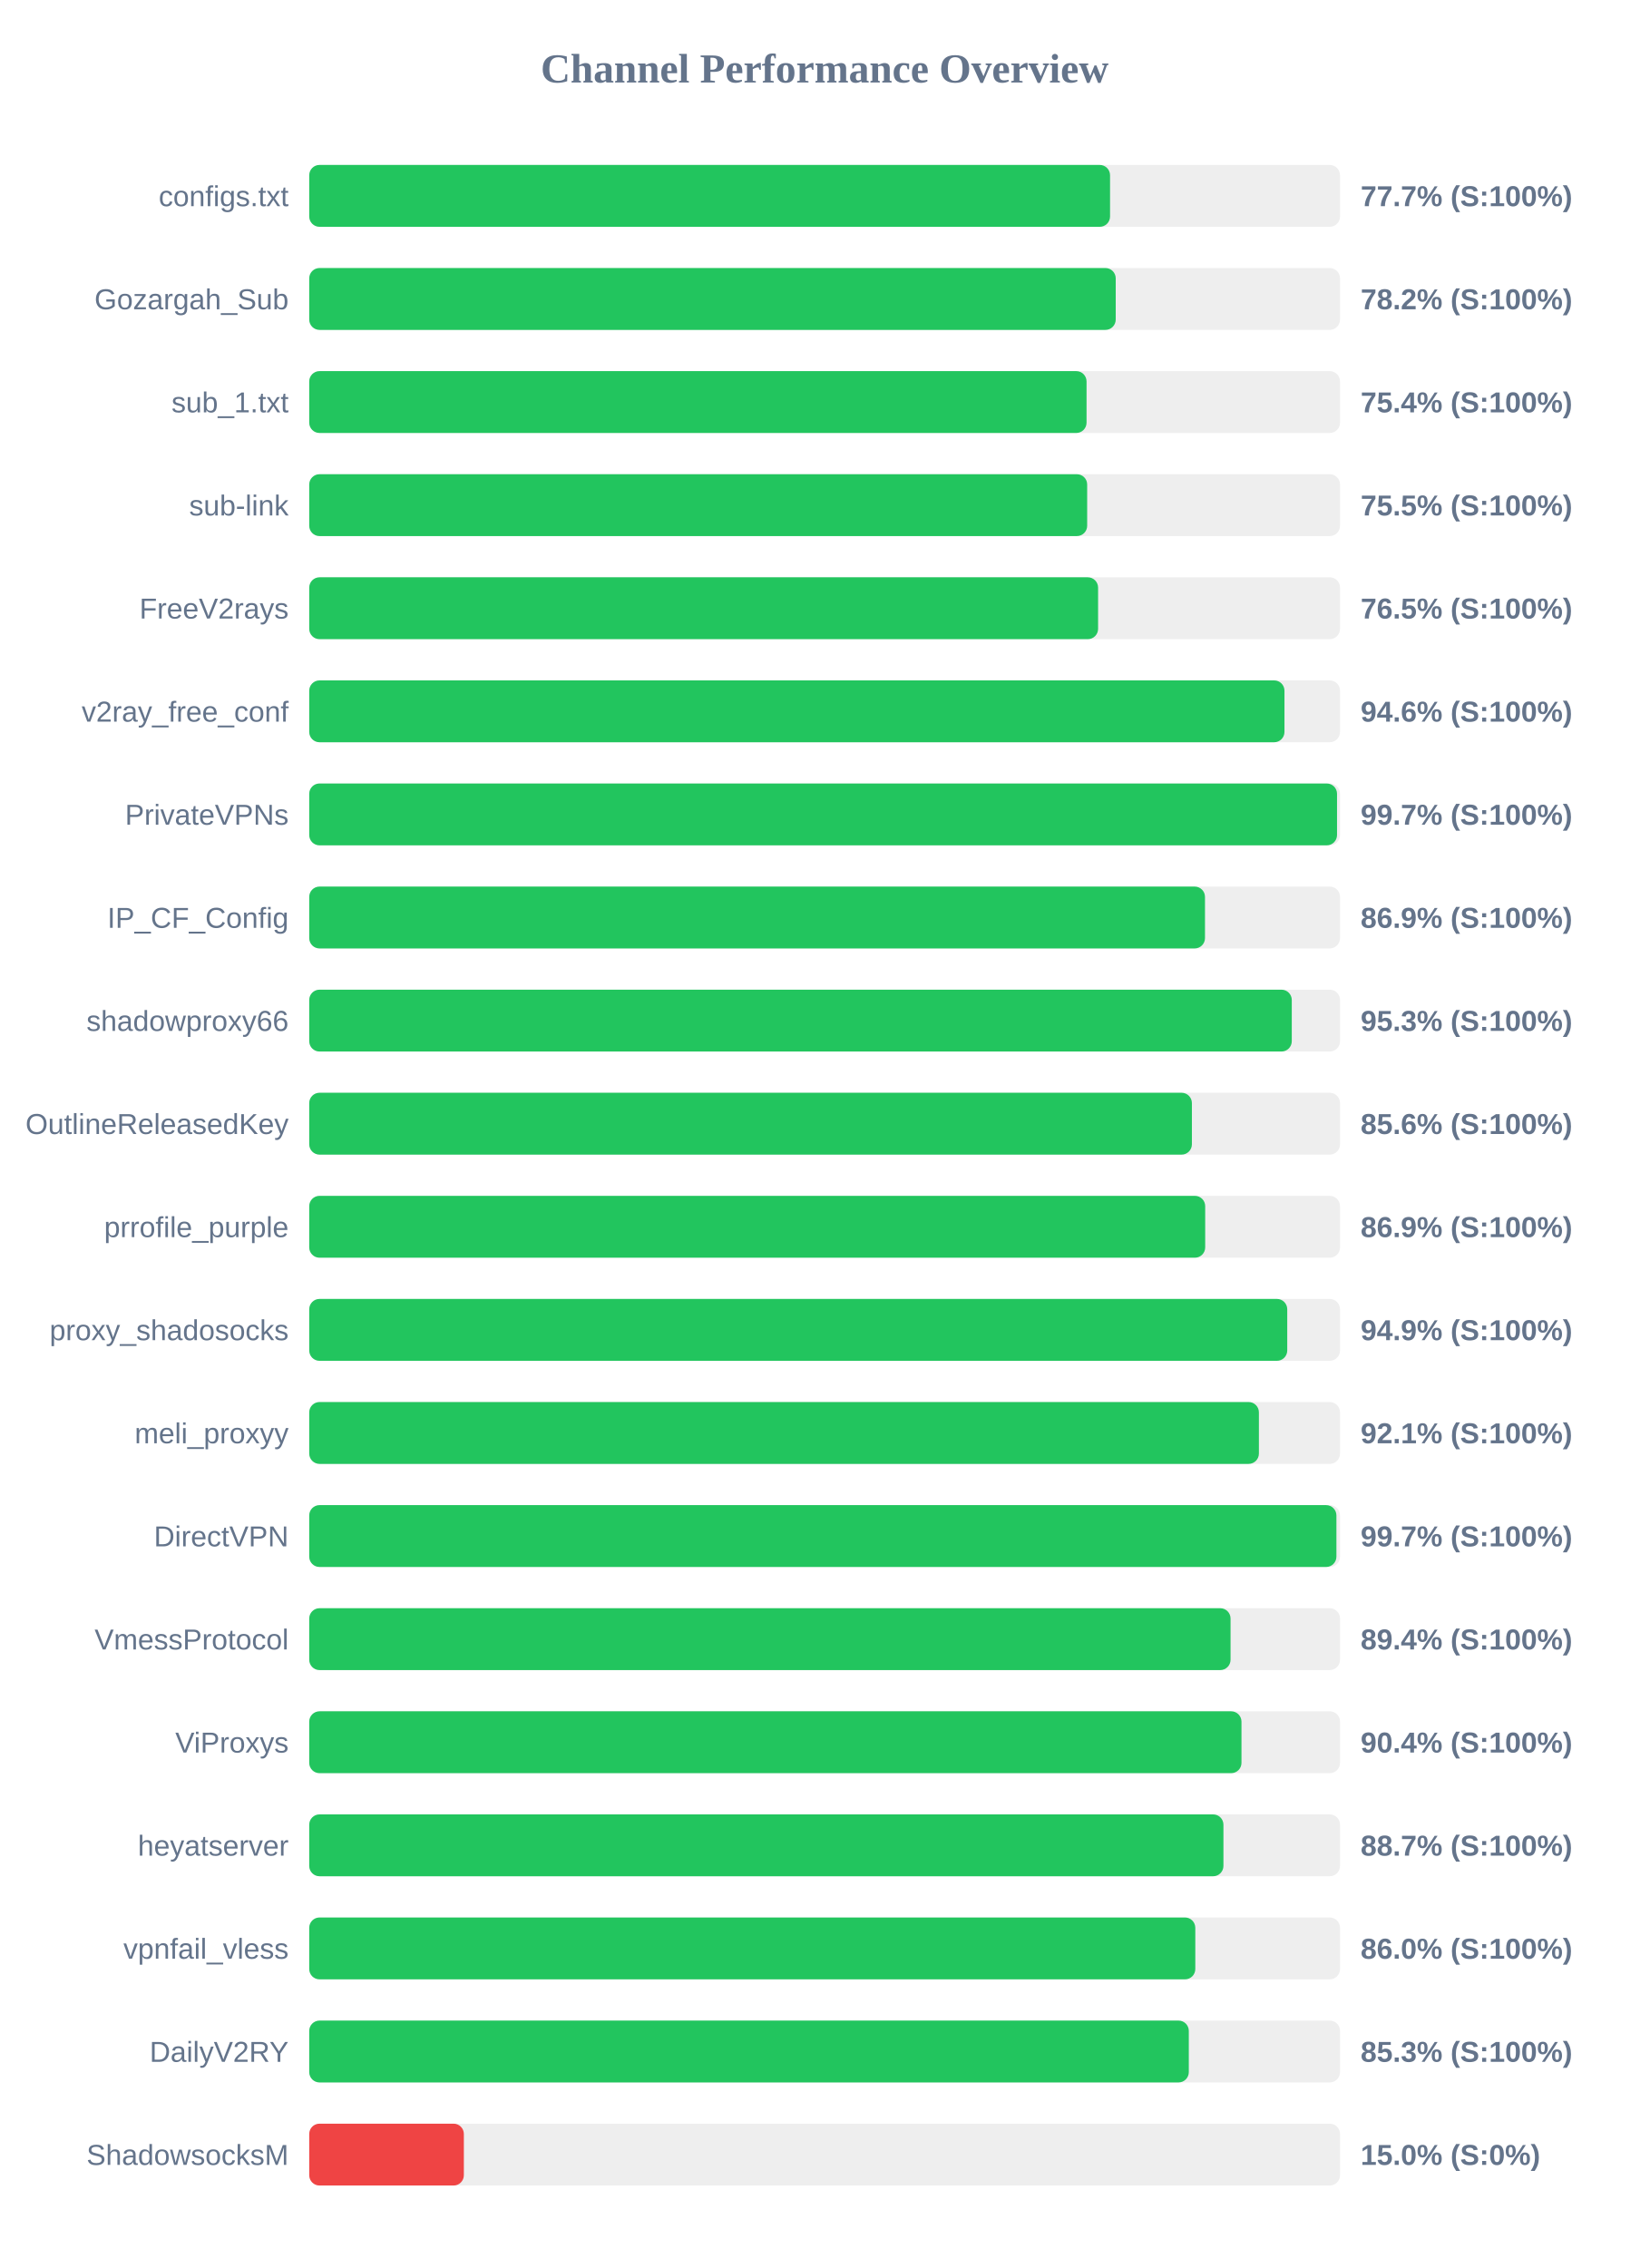
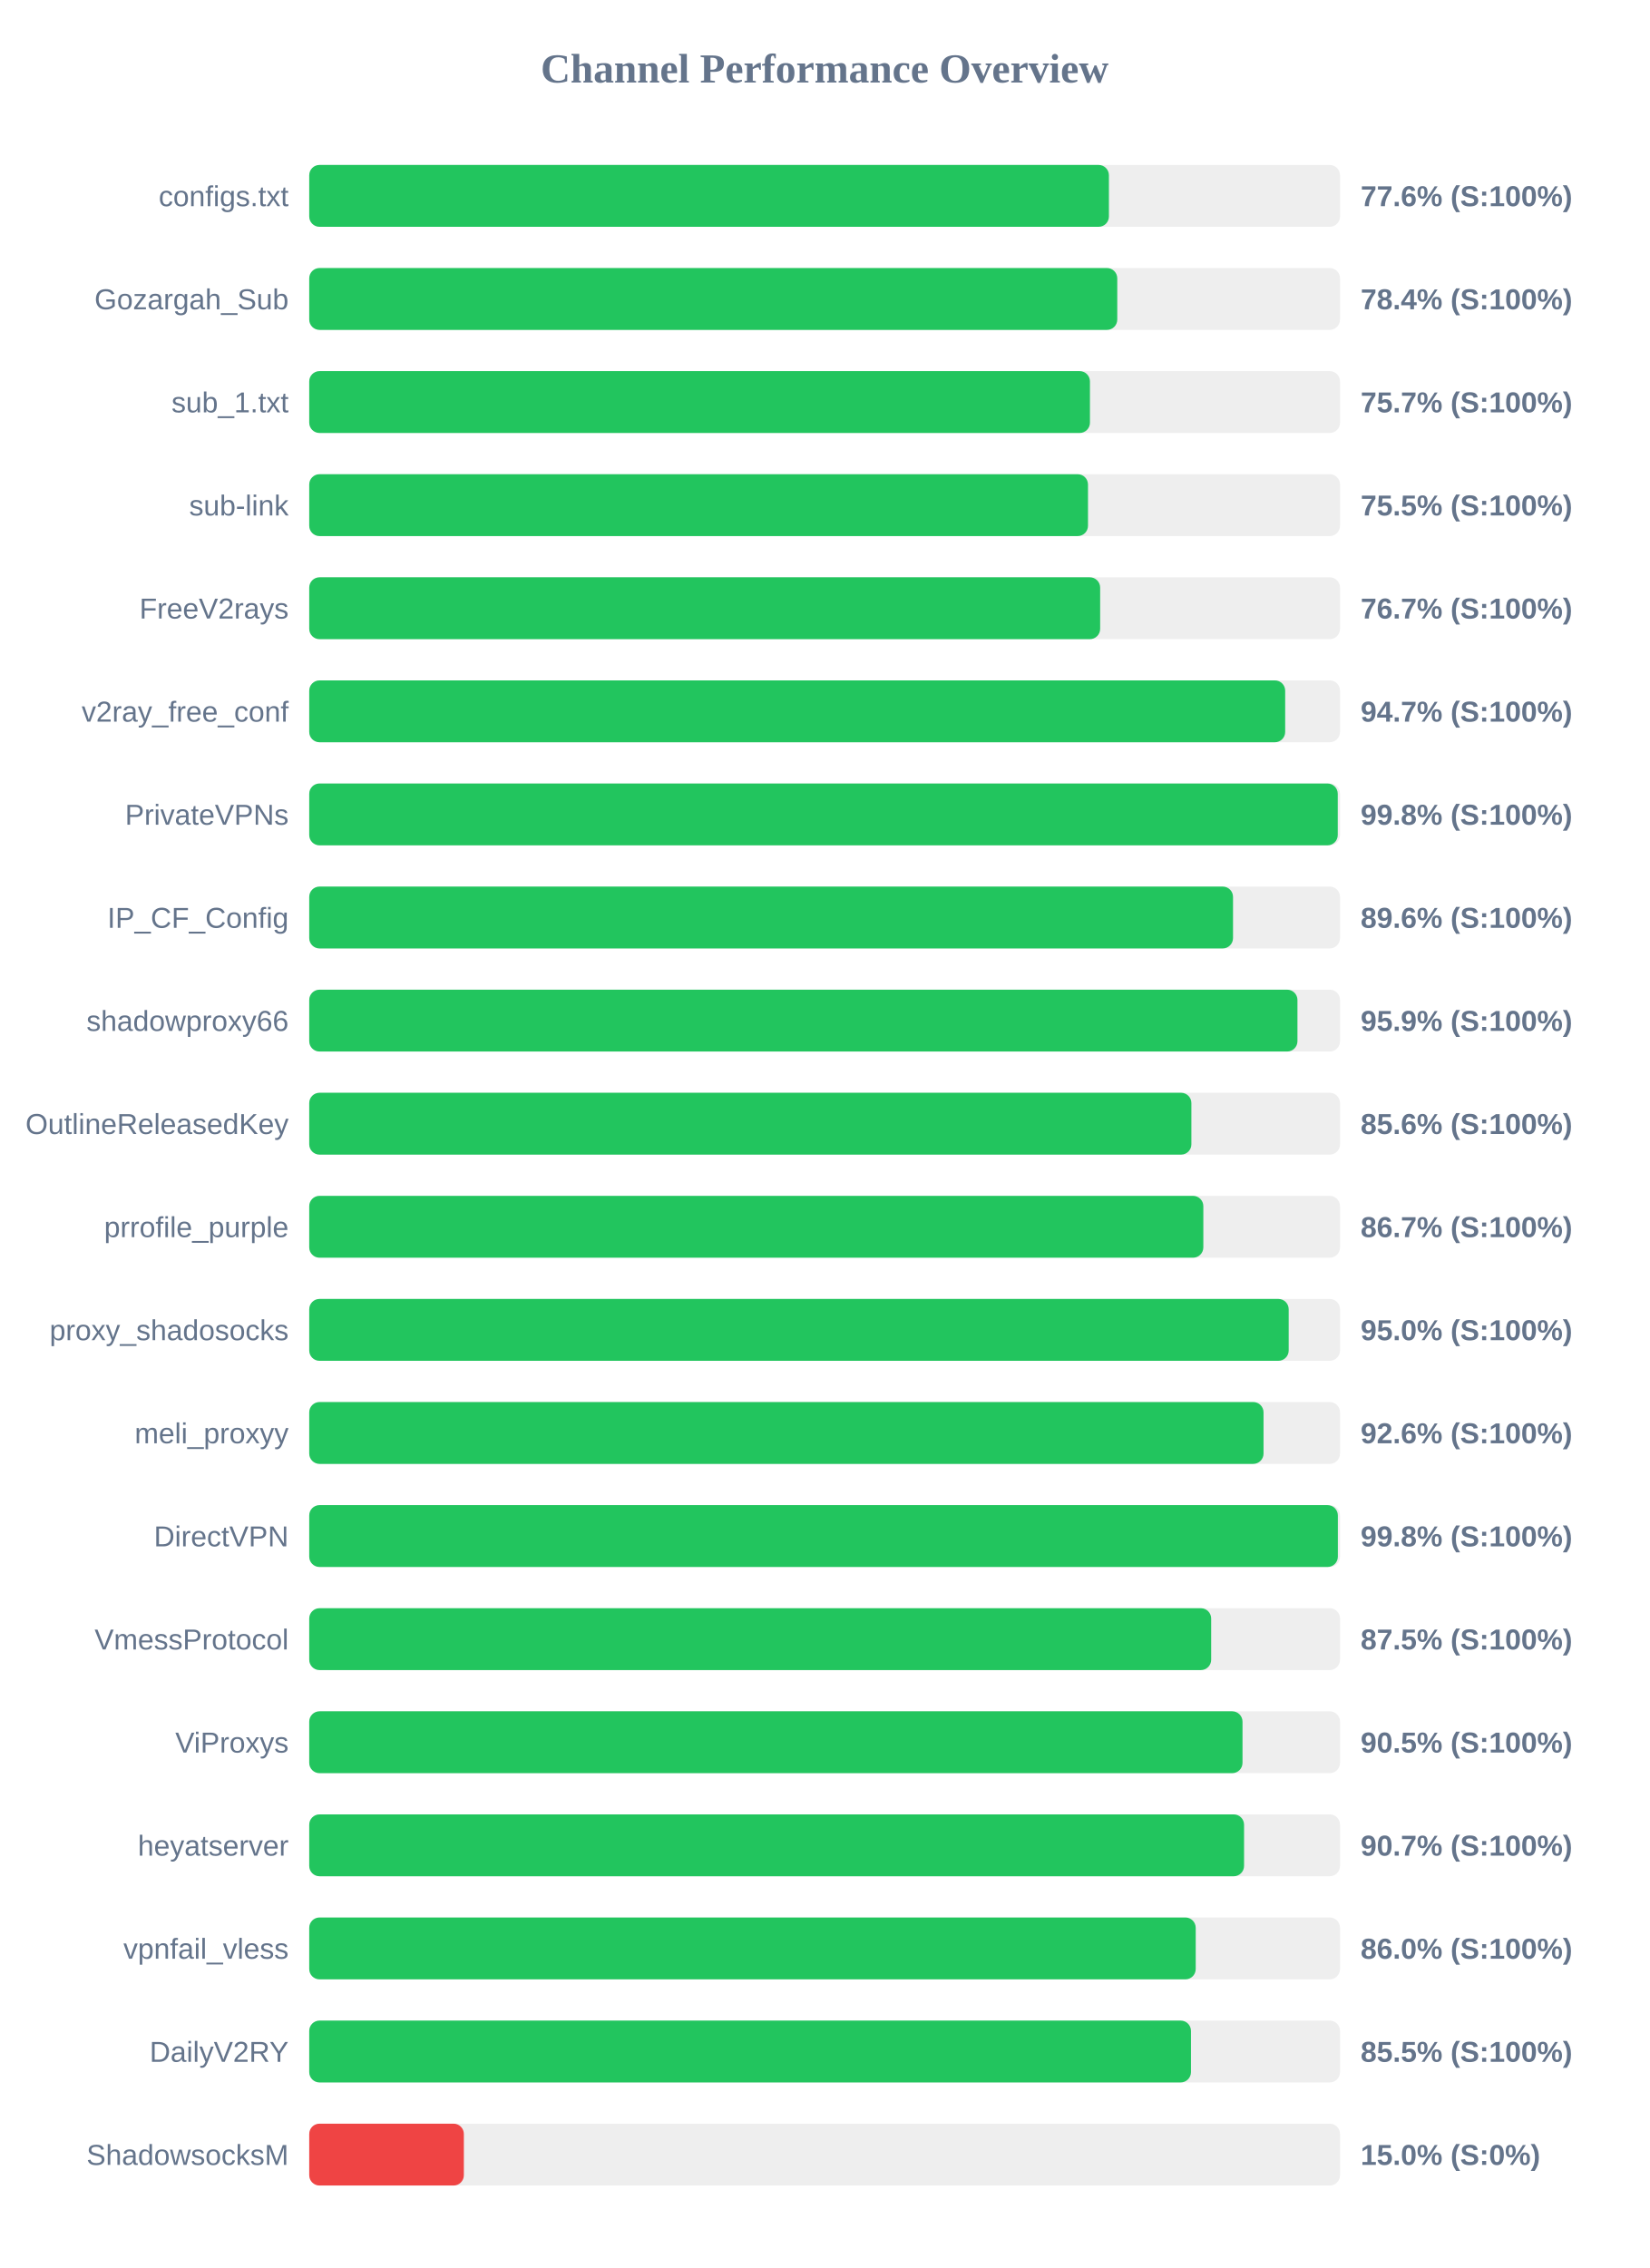
<svg xmlns="http://www.w3.org/2000/svg" width="800" height="1100" version="1.1">
  <style>
        .row { font: 14px Arial; fill: #64748b; }
        .score { font: bold 14px Arial; fill: #64748b; }
    </style>
  <text x="400" y="40" text-anchor="middle" font-size="20px" font-weight="bold" fill="#64748b">Channel Performance Overview</text>
  <rect x="150" y="80" width="500" height="30" fill="#eee" rx="5" />
-   <rect x="150" y="80" width="388.45" height="30" fill="#22c55e" rx="5" />
+   <rect x="150" y="80" width="387.9" height="30" fill="#22c55e" rx="5" />
  <text x="140" y="100" text-anchor="end" class="row">configs.txt</text>
-   <text x="660" y="100" text-anchor="start" class="score">77.7% (S:100%)</text>
+   <text x="660" y="100" text-anchor="start" class="score">77.6% (S:100%)</text>
  <rect x="150" y="130" width="500" height="30" fill="#eee" rx="5" />
-   <rect x="150" y="130" width="391.2" height="30" fill="#22c55e" rx="5" />
+   <rect x="150" y="130" width="391.95" height="30" fill="#22c55e" rx="5" />
  <text x="140" y="150" text-anchor="end" class="row">Gozargah_Sub</text>
-   <text x="660" y="150" text-anchor="start" class="score">78.2% (S:100%)</text>
+   <text x="660" y="150" text-anchor="start" class="score">78.4% (S:100%)</text>
  <rect x="150" y="180" width="500" height="30" fill="#eee" rx="5" />
-   <rect x="150" y="180" width="377.05" height="30" fill="#22c55e" rx="5" />
+   <rect x="150" y="180" width="378.7" height="30" fill="#22c55e" rx="5" />
  <text x="140" y="200" text-anchor="end" class="row">sub_1.txt</text>
-   <text x="660" y="200" text-anchor="start" class="score">75.4% (S:100%)</text>
+   <text x="660" y="200" text-anchor="start" class="score">75.7% (S:100%)</text>
  <rect x="150" y="230" width="500" height="30" fill="#eee" rx="5" />
-   <rect x="150" y="230" width="377.35" height="30" fill="#22c55e" rx="5" />
+   <rect x="150" y="230" width="377.75" height="30" fill="#22c55e" rx="5" />
  <text x="140" y="250" text-anchor="end" class="row">sub-link</text>
  <text x="660" y="250" text-anchor="start" class="score">75.5% (S:100%)</text>
  <rect x="150" y="280" width="500" height="30" fill="#eee" rx="5" />
-   <rect x="150" y="280" width="382.65" height="30" fill="#22c55e" rx="5" />
+   <rect x="150" y="280" width="383.65" height="30" fill="#22c55e" rx="5" />
  <text x="140" y="300" text-anchor="end" class="row">FreeV2rays</text>
-   <text x="660" y="300" text-anchor="start" class="score">76.5% (S:100%)</text>
+   <text x="660" y="300" text-anchor="start" class="score">76.7% (S:100%)</text>
  <rect x="150" y="330" width="500" height="30" fill="#eee" rx="5" />
-   <rect x="150" y="330" width="473.05" height="30" fill="#22c55e" rx="5" />
+   <rect x="150" y="330" width="473.4" height="30" fill="#22c55e" rx="5" />
  <text x="140" y="350" text-anchor="end" class="row">v2ray_free_conf</text>
-   <text x="660" y="350" text-anchor="start" class="score">94.6% (S:100%)</text>
+   <text x="660" y="350" text-anchor="start" class="score">94.7% (S:100%)</text>
  <rect x="150" y="380" width="500" height="30" fill="#eee" rx="5" />
-   <rect x="150" y="380" width="498.55" height="30" fill="#22c55e" rx="5" />
+   <rect x="150" y="380" width="498.9" height="30" fill="#22c55e" rx="5" />
  <text x="140" y="400" text-anchor="end" class="row">PrivateVPNs</text>
-   <text x="660" y="400" text-anchor="start" class="score">99.7% (S:100%)</text>
+   <text x="660" y="400" text-anchor="start" class="score">99.8% (S:100%)</text>
  <rect x="150" y="430" width="500" height="30" fill="#eee" rx="5" />
-   <rect x="150" y="430" width="434.5" height="30" fill="#22c55e" rx="5" />
+   <rect x="150" y="430" width="448.1" height="30" fill="#22c55e" rx="5" />
  <text x="140" y="450" text-anchor="end" class="row">IP_CF_Config</text>
-   <text x="660" y="450" text-anchor="start" class="score">86.9% (S:100%)</text>
+   <text x="660" y="450" text-anchor="start" class="score">89.6% (S:100%)</text>
  <rect x="150" y="480" width="500" height="30" fill="#eee" rx="5" />
-   <rect x="150" y="480" width="476.6" height="30" fill="#22c55e" rx="5" />
+   <rect x="150" y="480" width="479.35" height="30" fill="#22c55e" rx="5" />
  <text x="140" y="500" text-anchor="end" class="row">shadowproxy66</text>
-   <text x="660" y="500" text-anchor="start" class="score">95.3% (S:100%)</text>
+   <text x="660" y="500" text-anchor="start" class="score">95.9% (S:100%)</text>
  <rect x="150" y="530" width="500" height="30" fill="#eee" rx="5" />
-   <rect x="150" y="530" width="428.15" height="30" fill="#22c55e" rx="5" />
+   <rect x="150" y="530" width="427.9" height="30" fill="#22c55e" rx="5" />
  <text x="140" y="550" text-anchor="end" class="row">OutlineReleasedKey</text>
  <text x="660" y="550" text-anchor="start" class="score">85.6% (S:100%)</text>
  <rect x="150" y="580" width="500" height="30" fill="#eee" rx="5" />
-   <rect x="150" y="580" width="434.6" height="30" fill="#22c55e" rx="5" />
+   <rect x="150" y="580" width="433.7" height="30" fill="#22c55e" rx="5" />
  <text x="140" y="600" text-anchor="end" class="row">prrofile_purple</text>
-   <text x="660" y="600" text-anchor="start" class="score">86.9% (S:100%)</text>
+   <text x="660" y="600" text-anchor="start" class="score">86.7% (S:100%)</text>
  <rect x="150" y="630" width="500" height="30" fill="#eee" rx="5" />
-   <rect x="150" y="630" width="474.4" height="30" fill="#22c55e" rx="5" />
+   <rect x="150" y="630" width="475.1" height="30" fill="#22c55e" rx="5" />
  <text x="140" y="650" text-anchor="end" class="row">proxy_shadosocks</text>
-   <text x="660" y="650" text-anchor="start" class="score">94.9% (S:100%)</text>
+   <text x="660" y="650" text-anchor="start" class="score">95.0% (S:100%)</text>
  <rect x="150" y="680" width="500" height="30" fill="#eee" rx="5" />
-   <rect x="150" y="680" width="460.65" height="30" fill="#22c55e" rx="5" />
+   <rect x="150" y="680" width="462.9" height="30" fill="#22c55e" rx="5" />
  <text x="140" y="700" text-anchor="end" class="row">meli_proxyy</text>
-   <text x="660" y="700" text-anchor="start" class="score">92.1% (S:100%)</text>
+   <text x="660" y="700" text-anchor="start" class="score">92.6% (S:100%)</text>
  <rect x="150" y="730" width="500" height="30" fill="#eee" rx="5" />
-   <rect x="150" y="730" width="498.25" height="30" fill="#22c55e" rx="5" />
+   <rect x="150" y="730" width="498.95" height="30" fill="#22c55e" rx="5" />
  <text x="140" y="750" text-anchor="end" class="row">DirectVPN</text>
-   <text x="660" y="750" text-anchor="start" class="score">99.7% (S:100%)</text>
+   <text x="660" y="750" text-anchor="start" class="score">99.8% (S:100%)</text>
  <rect x="150" y="780" width="500" height="30" fill="#eee" rx="5" />
-   <rect x="150" y="780" width="446.9" height="30" fill="#22c55e" rx="5" />
+   <rect x="150" y="780" width="437.5" height="30" fill="#22c55e" rx="5" />
  <text x="140" y="800" text-anchor="end" class="row">VmessProtocol</text>
-   <text x="660" y="800" text-anchor="start" class="score">89.4% (S:100%)</text>
+   <text x="660" y="800" text-anchor="start" class="score">87.5% (S:100%)</text>
  <rect x="150" y="830" width="500" height="30" fill="#eee" rx="5" />
-   <rect x="150" y="830" width="452.2" height="30" fill="#22c55e" rx="5" />
+   <rect x="150" y="830" width="452.7" height="30" fill="#22c55e" rx="5" />
  <text x="140" y="850" text-anchor="end" class="row">ViProxys</text>
-   <text x="660" y="850" text-anchor="start" class="score">90.4% (S:100%)</text>
+   <text x="660" y="850" text-anchor="start" class="score">90.5% (S:100%)</text>
  <rect x="150" y="880" width="500" height="30" fill="#eee" rx="5" />
-   <rect x="150" y="880" width="443.45" height="30" fill="#22c55e" rx="5" />
+   <rect x="150" y="880" width="453.45" height="30" fill="#22c55e" rx="5" />
  <text x="140" y="900" text-anchor="end" class="row">heyatserver</text>
-   <text x="660" y="900" text-anchor="start" class="score">88.7% (S:100%)</text>
+   <text x="660" y="900" text-anchor="start" class="score">90.7% (S:100%)</text>
  <rect x="150" y="930" width="500" height="30" fill="#eee" rx="5" />
-   <rect x="150" y="930" width="429.8" height="30" fill="#22c55e" rx="5" />
+   <rect x="150" y="930" width="430.0" height="30" fill="#22c55e" rx="5" />
  <text x="140" y="950" text-anchor="end" class="row">vpnfail_vless</text>
  <text x="660" y="950" text-anchor="start" class="score">86.0% (S:100%)</text>
  <rect x="150" y="980" width="500" height="30" fill="#eee" rx="5" />
-   <rect x="150" y="980" width="426.65" height="30" fill="#22c55e" rx="5" />
+   <rect x="150" y="980" width="427.7" height="30" fill="#22c55e" rx="5" />
  <text x="140" y="1000" text-anchor="end" class="row">DailyV2RY</text>
-   <text x="660" y="1000" text-anchor="start" class="score">85.3% (S:100%)</text>
+   <text x="660" y="1000" text-anchor="start" class="score">85.5% (S:100%)</text>
  <rect x="150" y="1030" width="500" height="30" fill="#eee" rx="5" />
  <rect x="150" y="1030" width="75.0" height="30" fill="#ef4444" rx="5" />
  <text x="140" y="1050" text-anchor="end" class="row">ShadowsocksM</text>
  <text x="660" y="1050" text-anchor="start" class="score">15.0% (S:0%)</text>
</svg>
